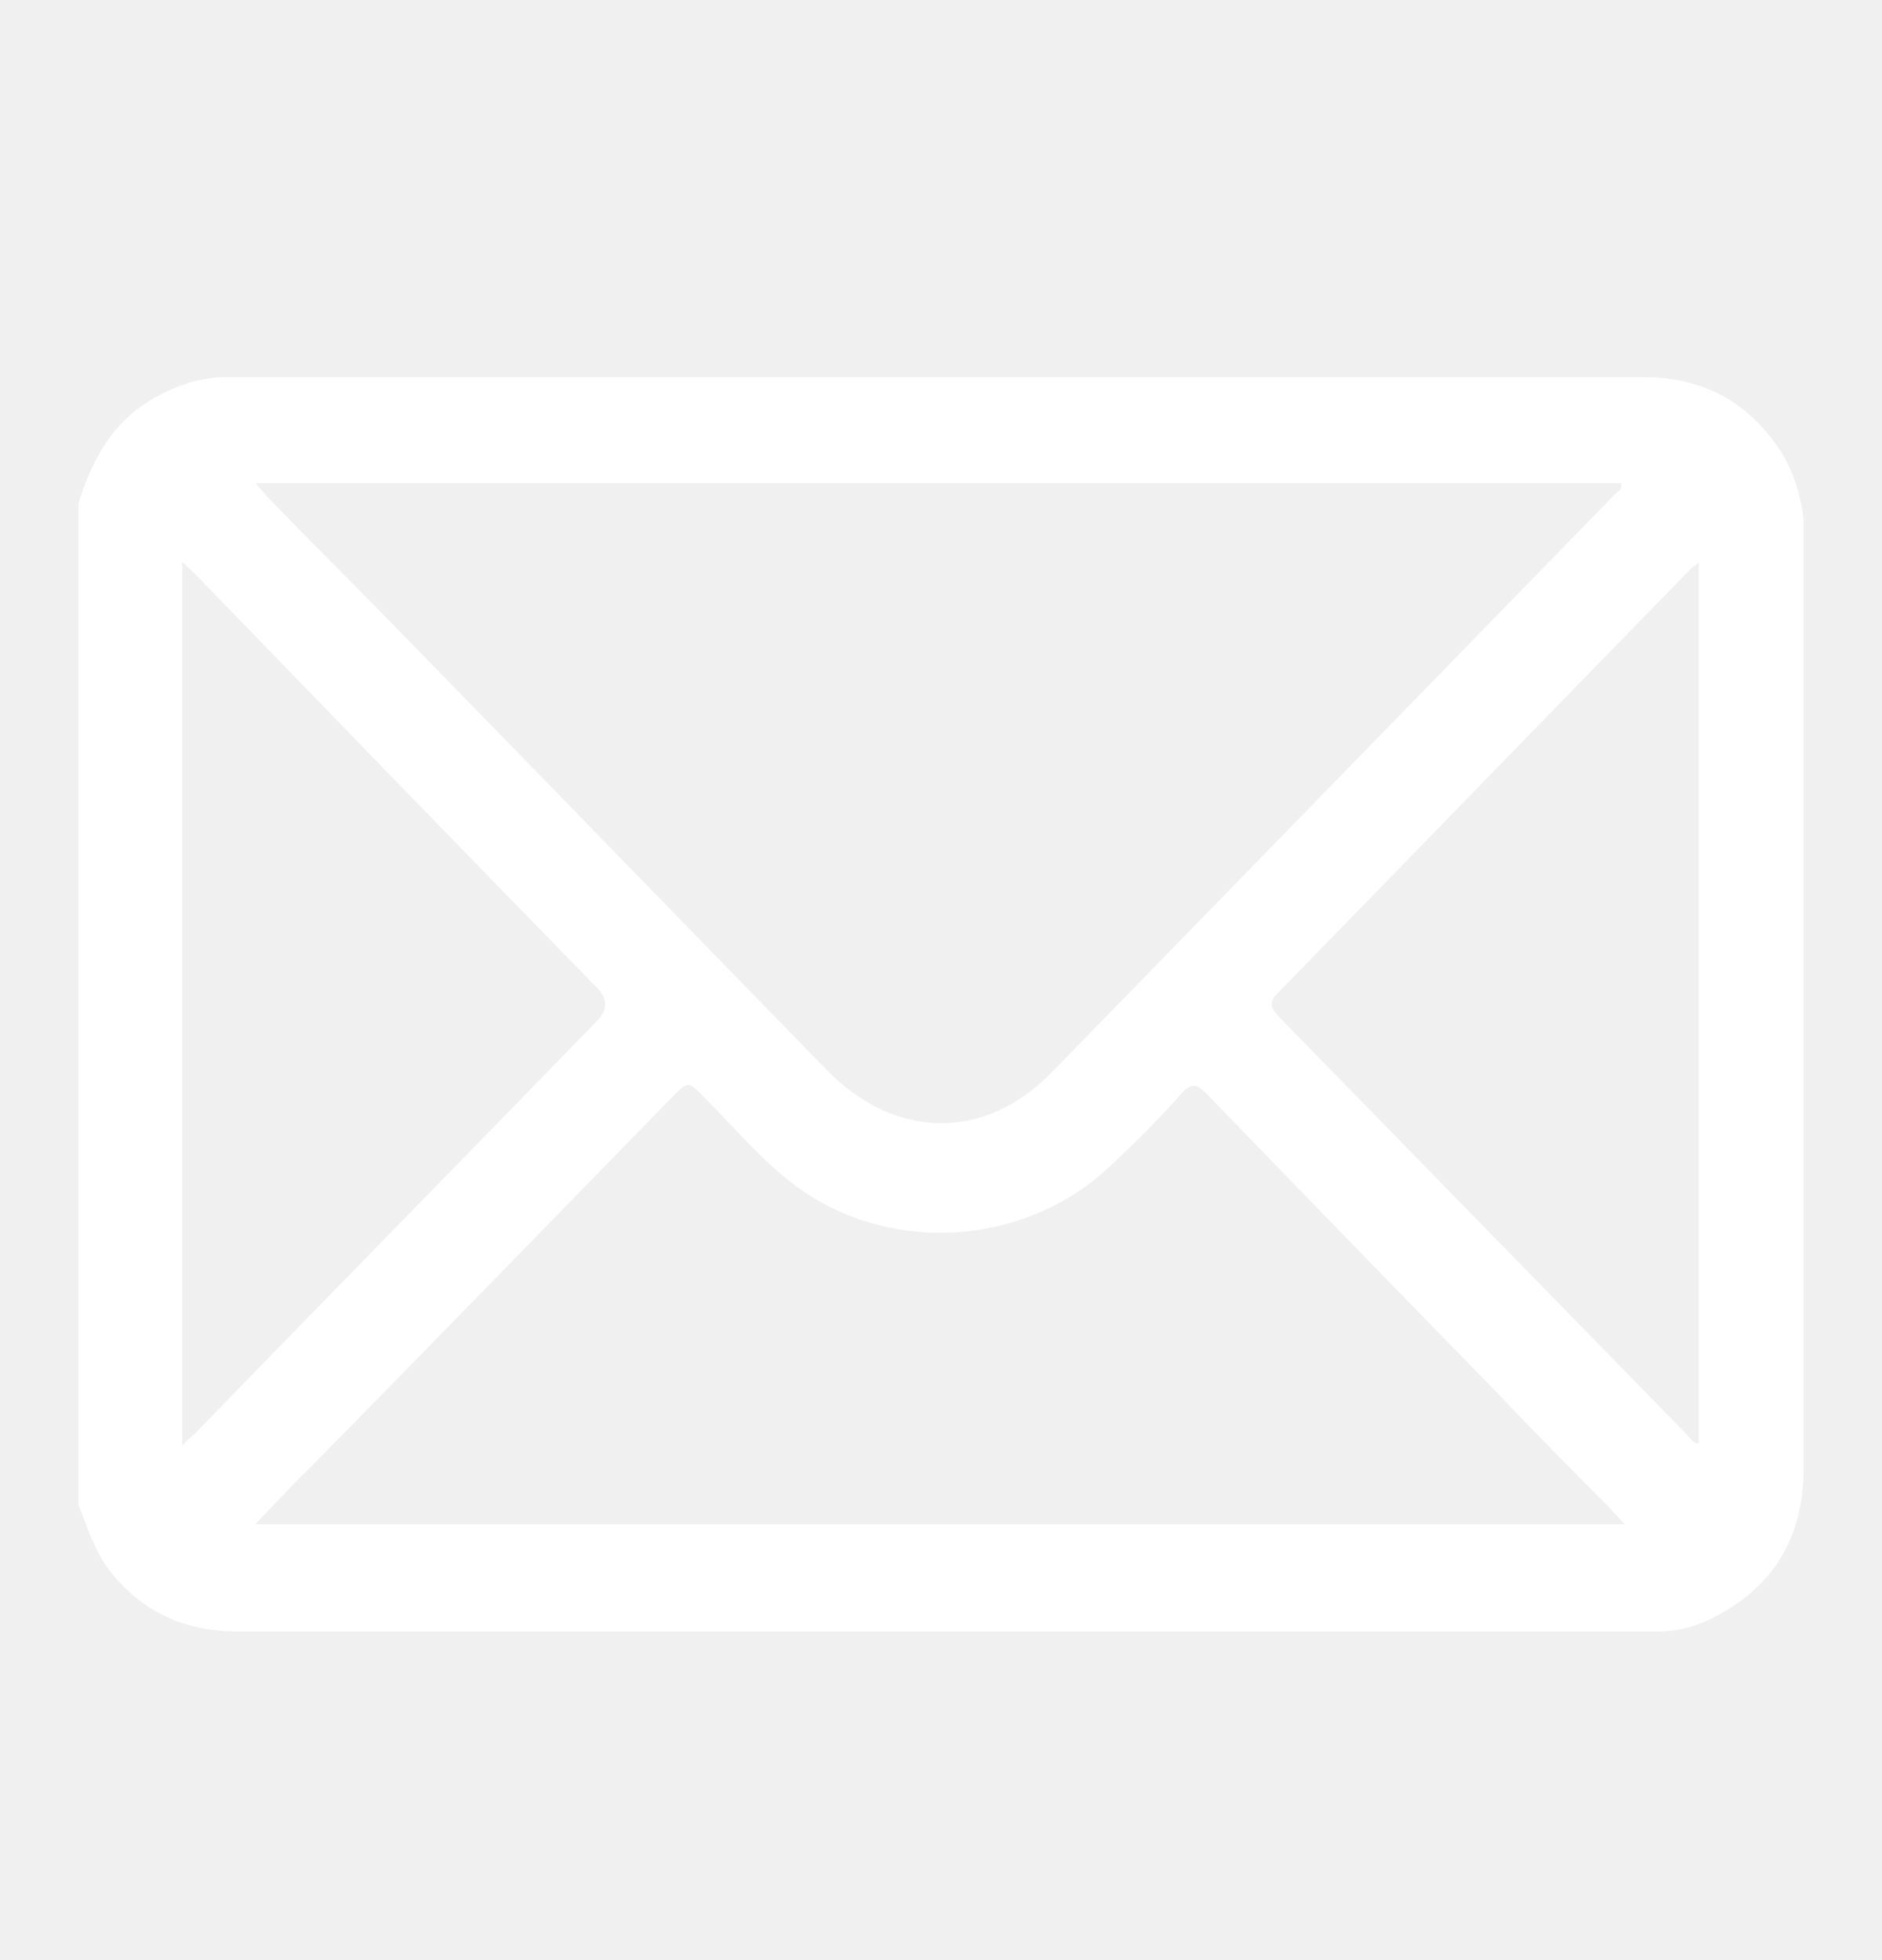
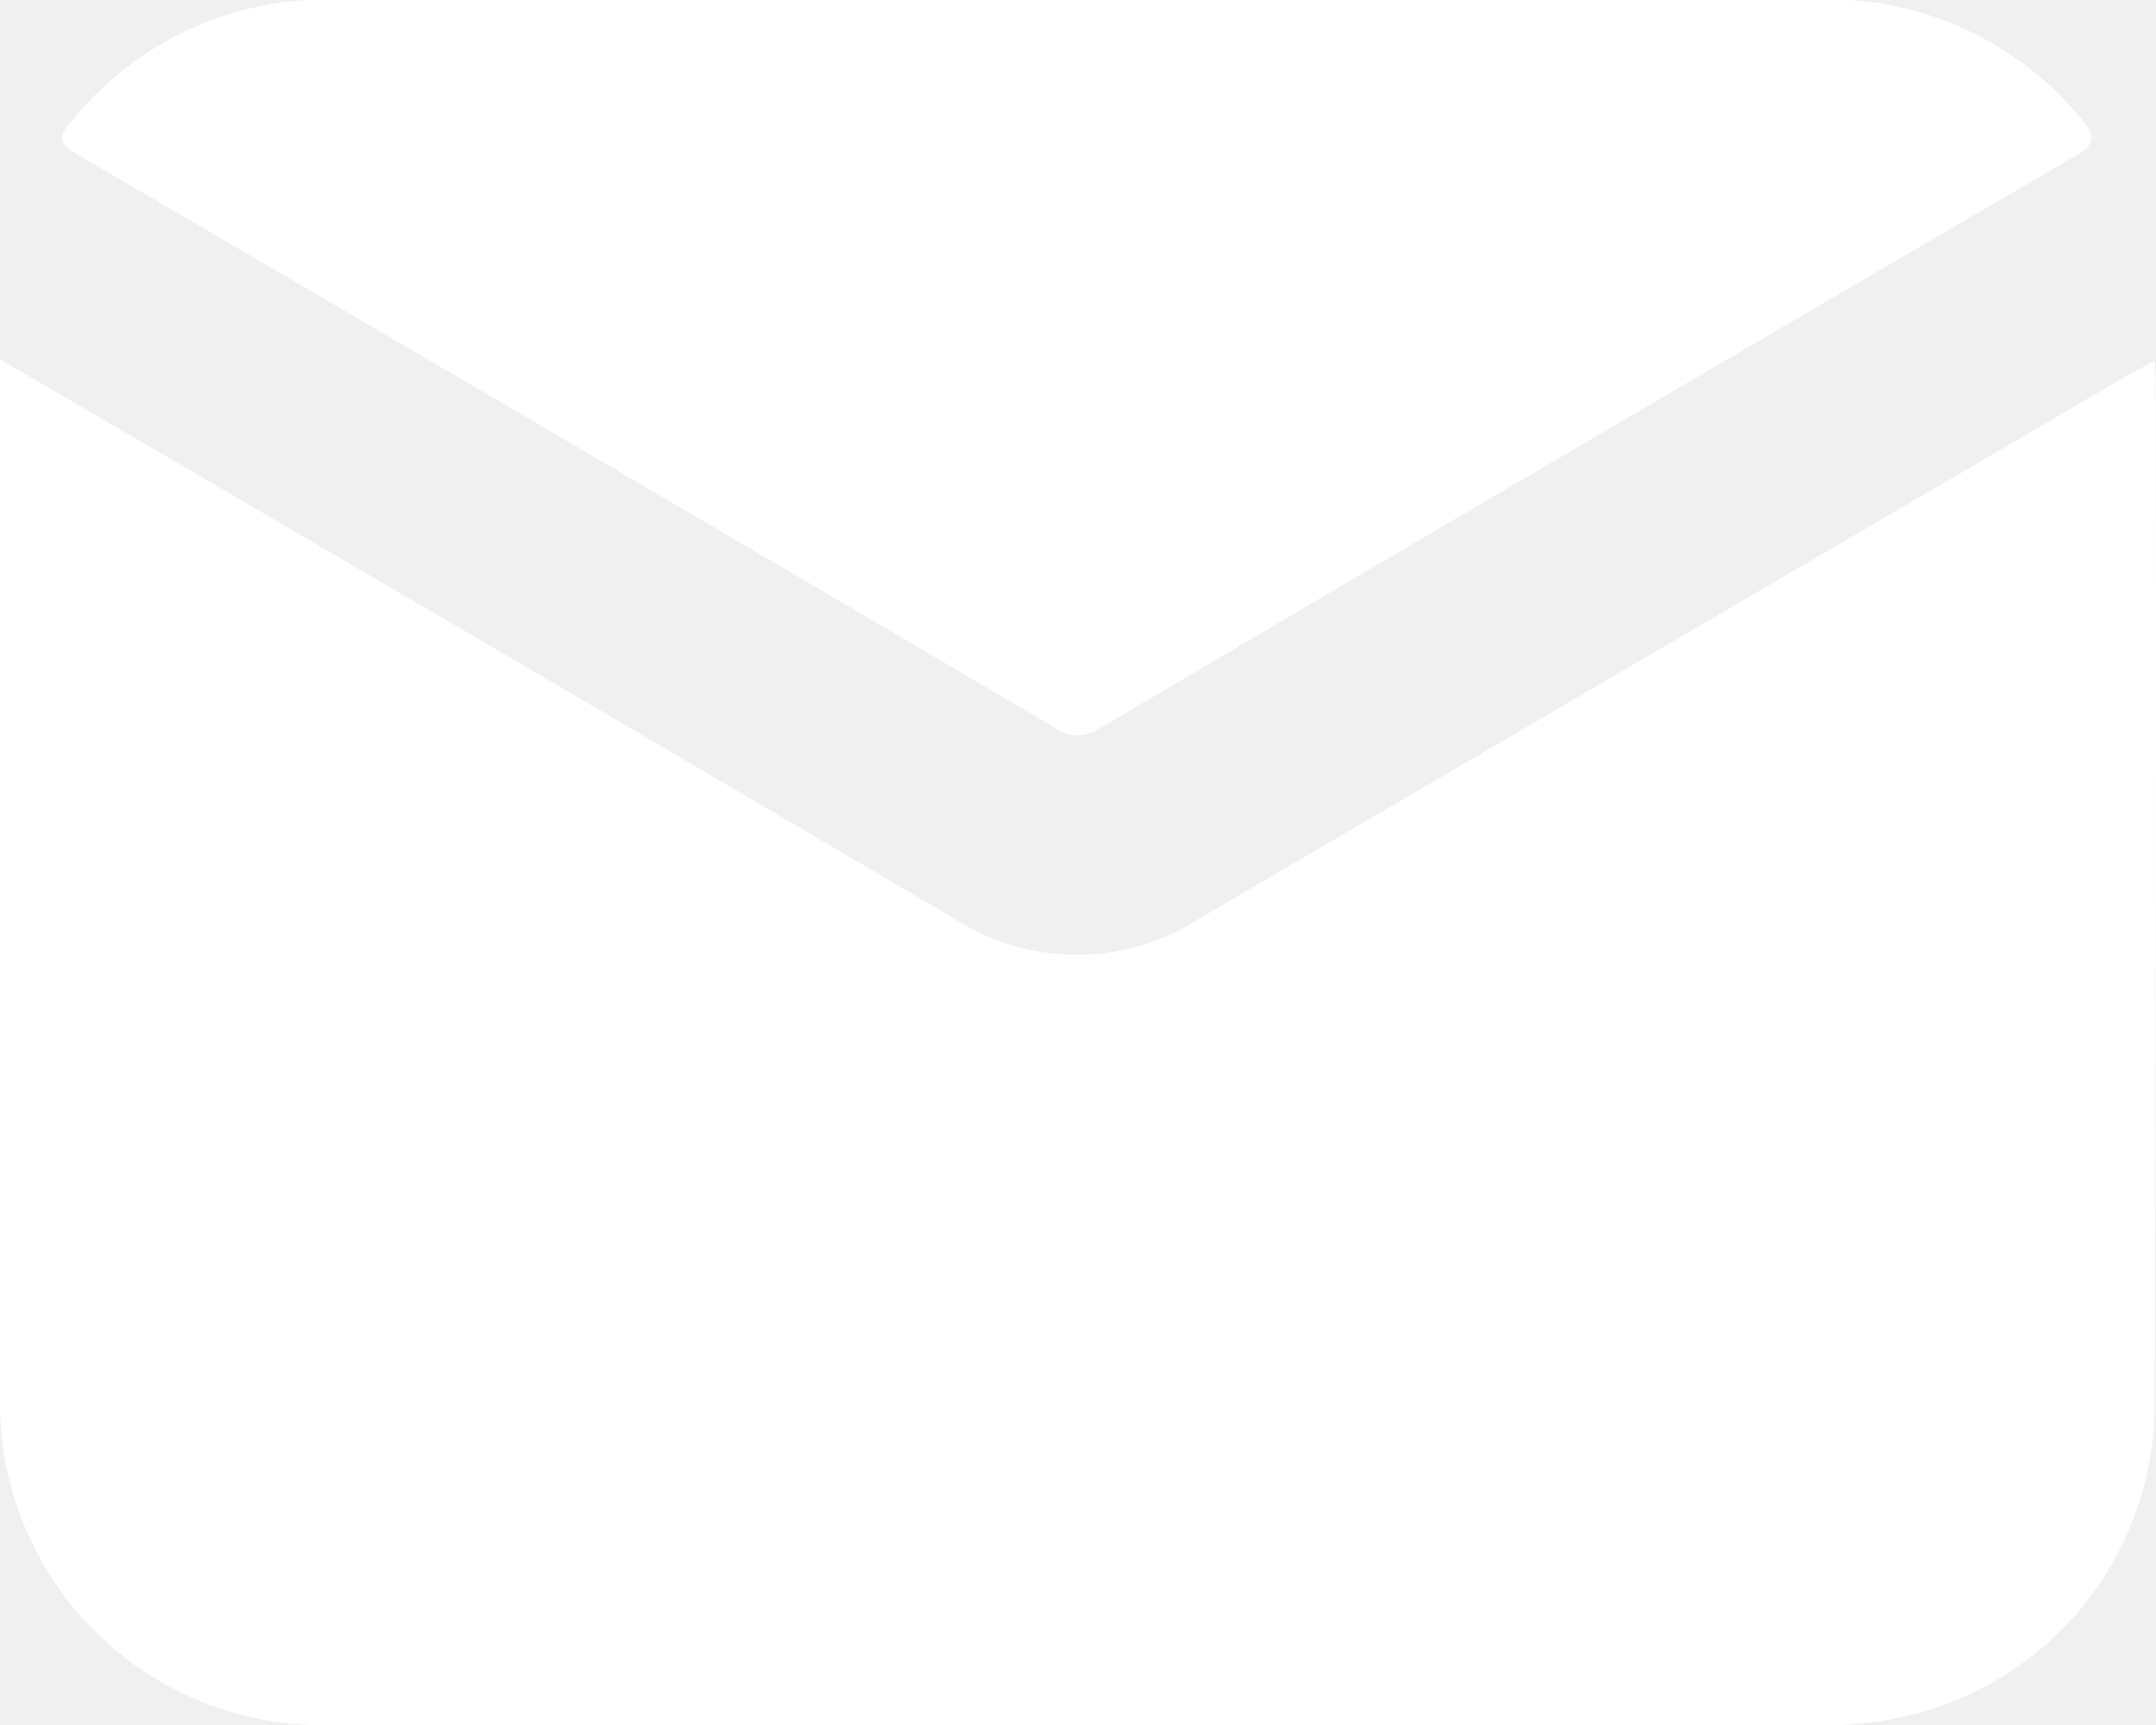
- <svg xmlns="http://www.w3.org/2000/svg" width="24" height="25" viewBox="0 0 24 25" fill="none">
-   <path d="M1 6.425C1.141 5.959 1.352 5.537 1.732 5.232C2.07 4.985 2.437 4.825 2.845 4.81C2.915 4.81 2.972 4.81 3.042 4.81C9.014 4.81 14.972 4.81 20.944 4.81C21.634 4.81 22.183 5.057 22.606 5.61C22.831 5.901 22.958 6.25 23 6.628C23 6.716 23 6.803 23 6.89C23 10.832 23 14.774 23 18.73C23 19.588 22.634 20.214 21.901 20.606C21.662 20.737 21.409 20.81 21.141 20.81C21.07 20.81 21.014 20.81 20.944 20.81C14.972 20.81 9.014 20.81 3.042 20.81C2.352 20.81 1.803 20.563 1.38 20.01C1.197 19.763 1.113 19.472 1 19.195L1 6.425ZM3.268 6.177C3.352 6.265 3.394 6.323 3.437 6.366C4.028 6.977 4.634 7.574 5.225 8.185C7 10.003 8.775 11.835 10.549 13.654C11.422 14.541 12.563 14.556 13.422 13.668C15.817 11.21 18.197 8.766 20.591 6.308C20.634 6.265 20.69 6.25 20.676 6.163H3.268V6.177ZM20.718 19.443C20.648 19.355 20.591 19.312 20.549 19.254C20.056 18.759 19.563 18.265 19.084 17.756C17.845 16.49 16.62 15.225 15.394 13.959C15.268 13.828 15.197 13.799 15.056 13.959C14.775 14.279 14.465 14.585 14.155 14.876C13.141 15.835 11.563 15.995 10.38 15.283C9.831 14.948 9.437 14.454 8.986 14.003C8.775 13.785 8.775 13.785 8.563 14.003C7.028 15.574 5.493 17.159 3.944 18.73C3.718 18.948 3.507 19.181 3.254 19.443H20.718ZM2.324 7.166V18.439C2.394 18.366 2.437 18.323 2.493 18.279C4.197 16.519 5.915 14.774 7.62 13.014C7.751 12.878 7.751 12.742 7.62 12.606C5.901 10.846 4.197 9.086 2.479 7.312C2.437 7.268 2.38 7.225 2.31 7.152L2.324 7.166ZM21.676 7.166C21.676 7.166 21.606 7.225 21.578 7.239C19.817 9.043 18.056 10.861 16.296 12.665C16.169 12.796 16.211 12.854 16.31 12.97C18.042 14.745 19.789 16.534 21.521 18.308C21.563 18.352 21.591 18.41 21.662 18.41V7.166H21.676Z" fill="white" />
+ <svg xmlns="http://www.w3.org/2000/svg" width="20" height="16" viewBox="0 0 20 16" fill="none">
+   <path d="M9.78 6.747C6.766 4.972 3.747 3.201 0.723 1.436C0.539 1.328 0.53 1.264 0.677 1.106C0.97 0.749 1.34 0.464 1.76 0.271C2.179 0.079 2.637 -0.016 3.099 -0.005H16.901C17.358 -0.015 17.812 0.079 18.228 0.27C18.644 0.461 19.011 0.744 19.302 1.097C19.429 1.247 19.46 1.326 19.251 1.447C16.236 3.205 13.224 4.972 10.215 6.747C10.181 6.773 10.142 6.792 10.101 6.805C10.068 6.814 10.033 6.82 9.998 6.82C9.919 6.82 9.843 6.794 9.78 6.747Z" fill="white" />
+   <path d="M19.988 3.347C19.992 3.43 19.998 3.491 19.998 3.551C20.003 6.685 20 9.818 19.988 12.948C20.005 13.653 19.771 14.341 19.328 14.89C18.884 15.438 18.26 15.81 17.567 15.941C17.368 15.981 17.165 16.002 16.962 16.002C12.324 16.007 7.683 16.007 3.04 16.002C2.318 16.013 1.616 15.764 1.064 15.299C0.511 14.834 0.146 14.184 0.034 13.471C0.009 13.311 -0.002 13.149 0 12.987V3.333C0.386 3.558 0.763 3.778 1.137 3.996C1.616 4.276 2.088 4.551 2.559 4.828C4.662 6.056 6.759 7.287 8.85 8.519C9.189 8.739 9.584 8.856 9.988 8.856C10.392 8.856 10.788 8.739 11.127 8.519L19.746 3.476C19.78 3.458 19.812 3.44 19.847 3.422C19.89 3.399 19.936 3.375 19.988 3.347Z" fill="white" />
</svg>
